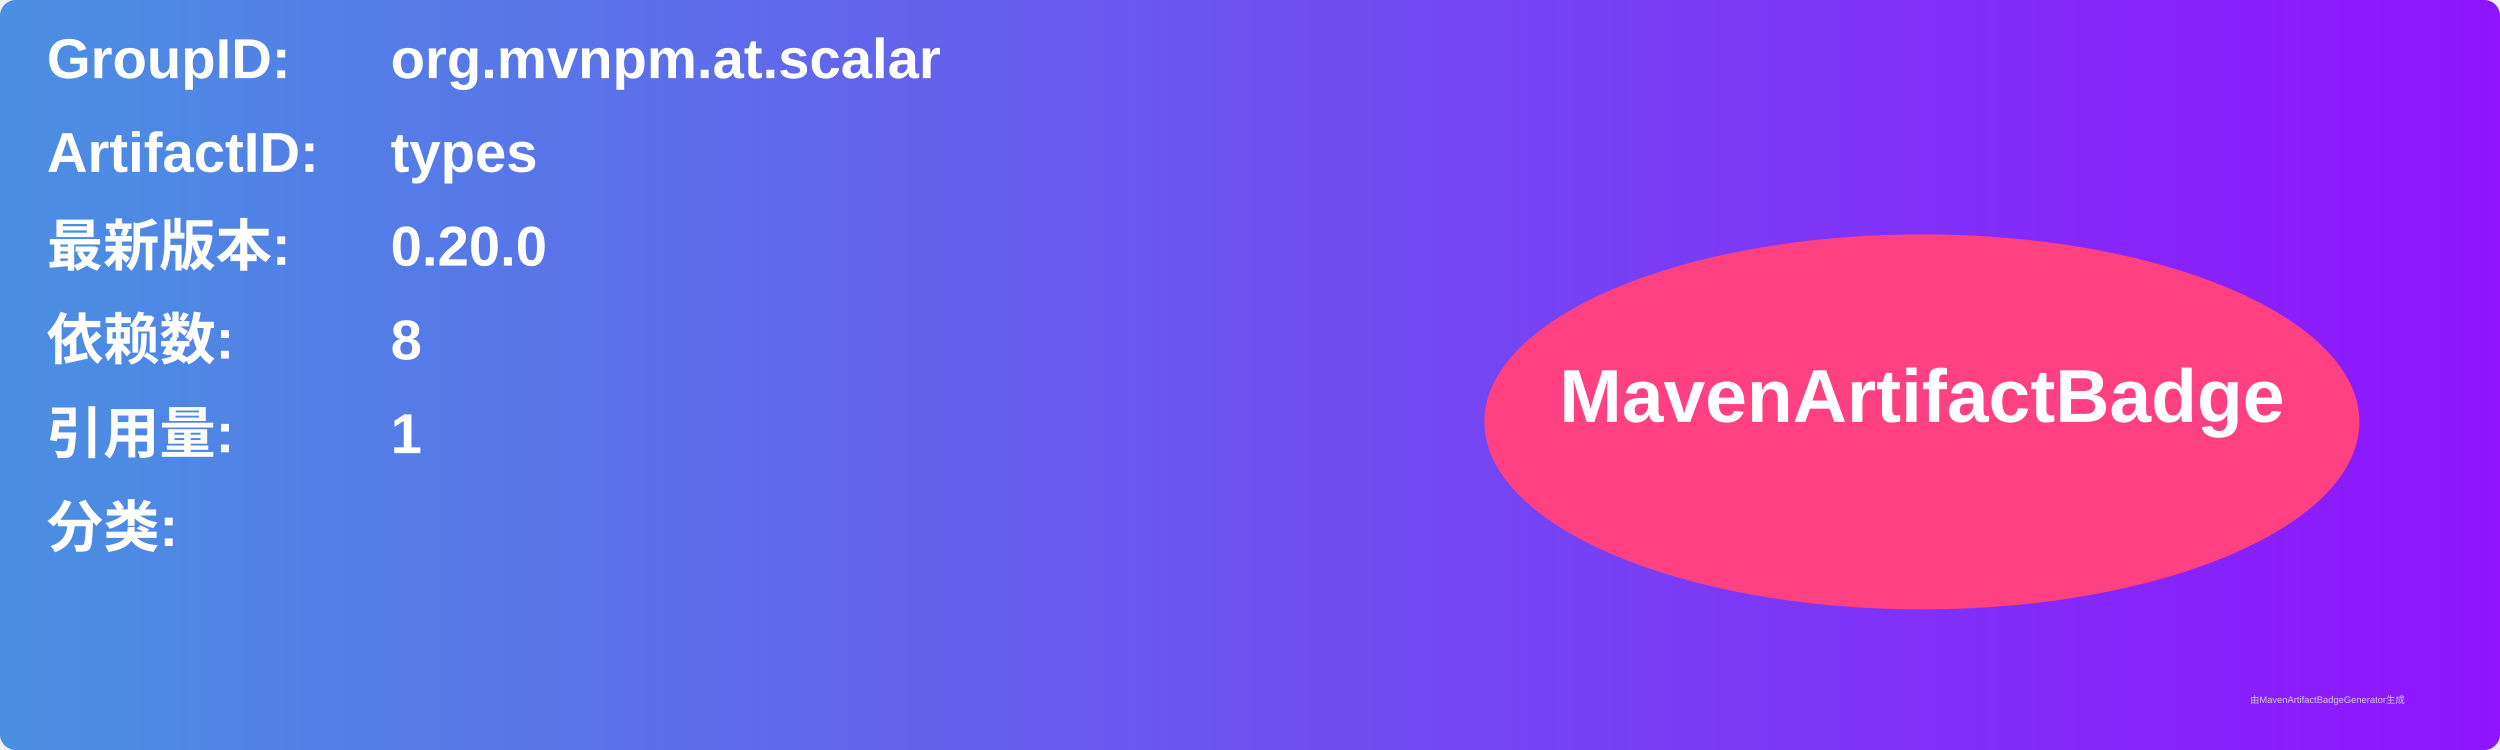
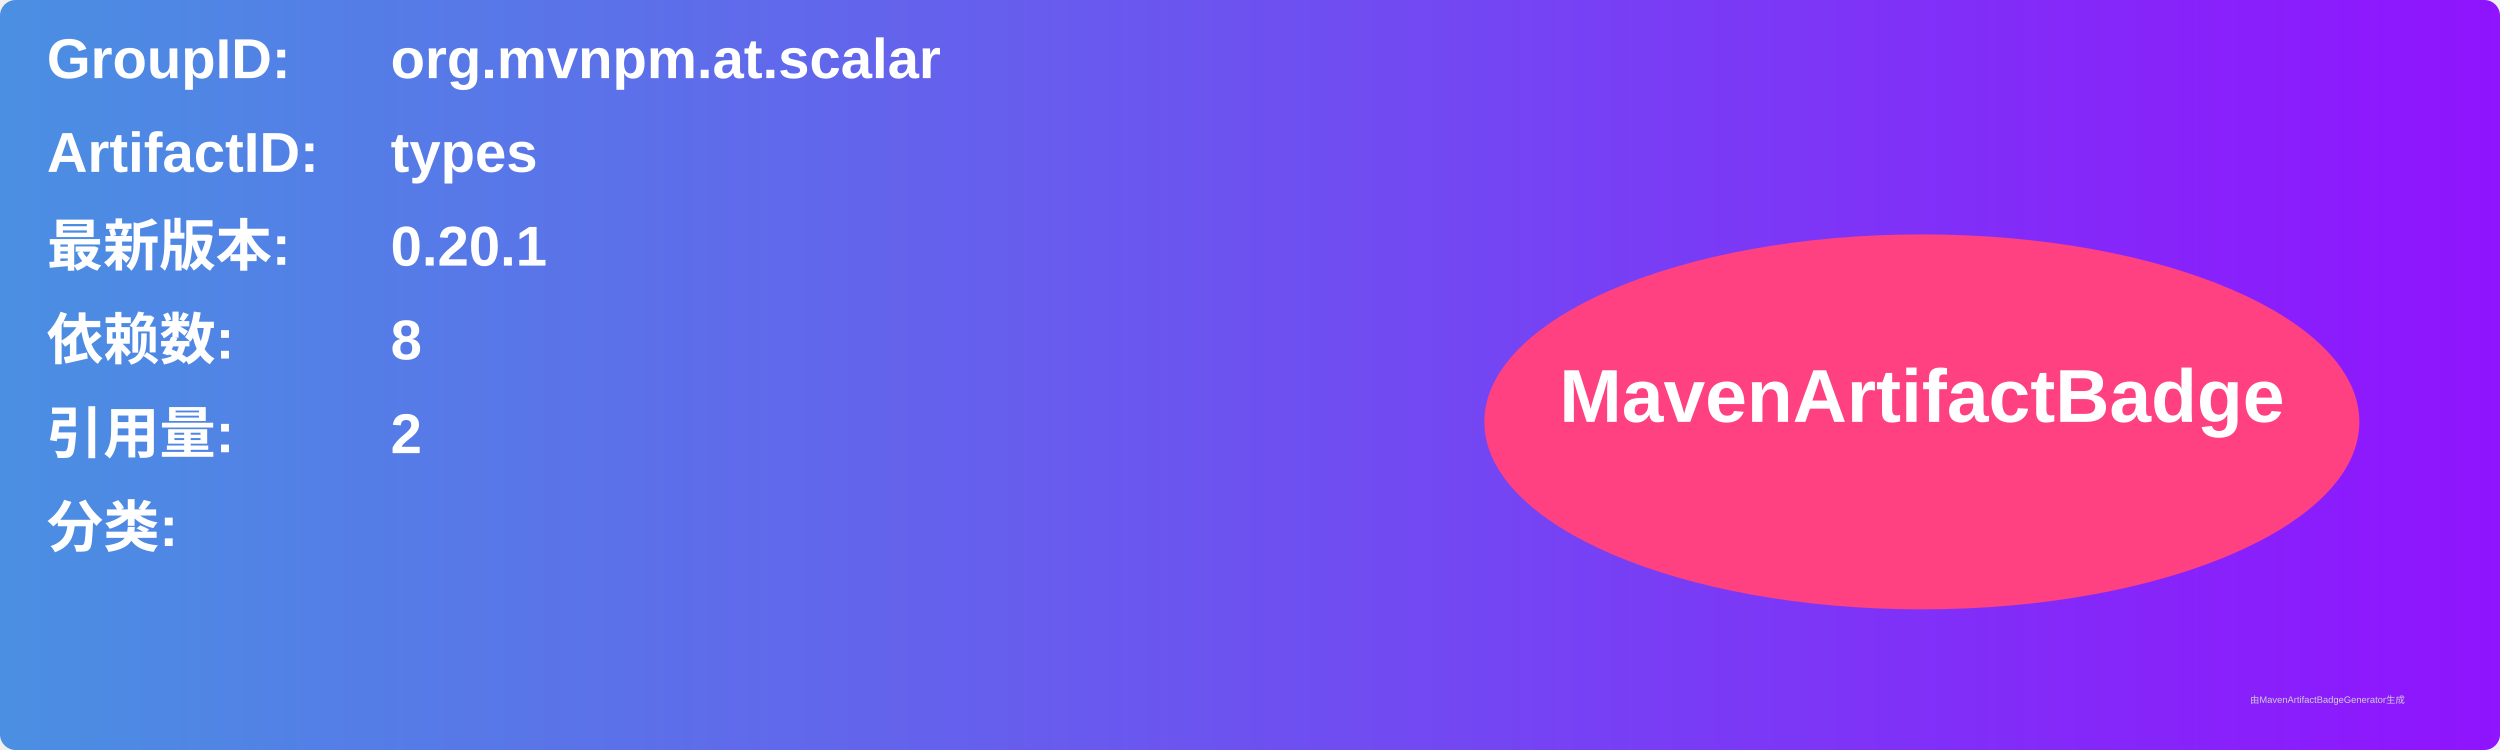
<svg xmlns="http://www.w3.org/2000/svg" width="800" height="240" viewBox="0 0 800 240">
  <linearGradient id="grad" x1="0%" y1="0%" x2="100%" y2="0%">
    <stop offset="0%" stop-color="#4a90e2" />
    <stop offset="100%" stop-color="#9013fe" />
  </linearGradient>
  <rect width="100%" height="100%" rx="5" ry="5" fill="url(#grad)" />
  <g transform="translate(15, 15)">
    <text x="0" y="10" font-family="Arial" font-size="18" fill="white" font-weight="bold" width="260">GroupID:</text>
    <text x="110" y="10" font-family="Arial" font-size="18" fill="white" font-weight="bold" width="460">org.mvnpm.at.scalar</text>
    <text x="0" y="40" font-family="Arial" font-size="18" fill="white" font-weight="bold" width="260">ArtifactID:</text>
    <text x="110" y="40" font-family="Arial" font-size="18" fill="white" font-weight="bold" width="460">types</text>
    <text x="0" y="70" font-family="Arial" font-size="18" fill="white" font-weight="bold">最新版本:</text>
    <text x="110" y="70" font-family="Arial" font-size="18" fill="white" font-weight="bold">
-       <tspan font-weight="bold">0.20.0</tspan>
+       <tspan font-weight="bold">0.20.1</tspan>
    </text>
    <text x="0" y="100" font-family="Arial" font-size="18" fill="white" font-weight="bold">依赖数: </text>
    <text x="110" y="100" font-family="Arial" font-size="18" fill="white">
      <tspan font-weight="bold">8</tspan>
    </text>
    <text x="0" y="130" font-family="Arial" font-size="18" fill="white" font-weight="bold">引用量: </text>
    <text x="110" y="130" font-family="Arial" font-size="18" fill="white">
-       <tspan font-weight="bold">1</tspan>
+       <tspan font-weight="bold">2</tspan>
    </text>
    <text x="0" y="160" font-family="Arial" font-size="18" fill="white" font-weight="bold">分类:</text>
    <text x="10" y="190" font-family="Arial" font-size="10" fill="white">
      <tspan font-weight="bold" />
    </text>
    <ellipse cx="600" cy="120" rx="140" ry="60" fill="#ff4081" />
    <text x="600" y="120" text-anchor="middle" font-family="Arial" font-size="24" fill="white" font-weight="bold">MavenArtifactBadge</text>
  </g>
  <text x="720" y="225" font-family="Arial" font-size="3" fill="#d0d0d0">由MavenArtifactBadgeGenerator生成</text>
</svg>
